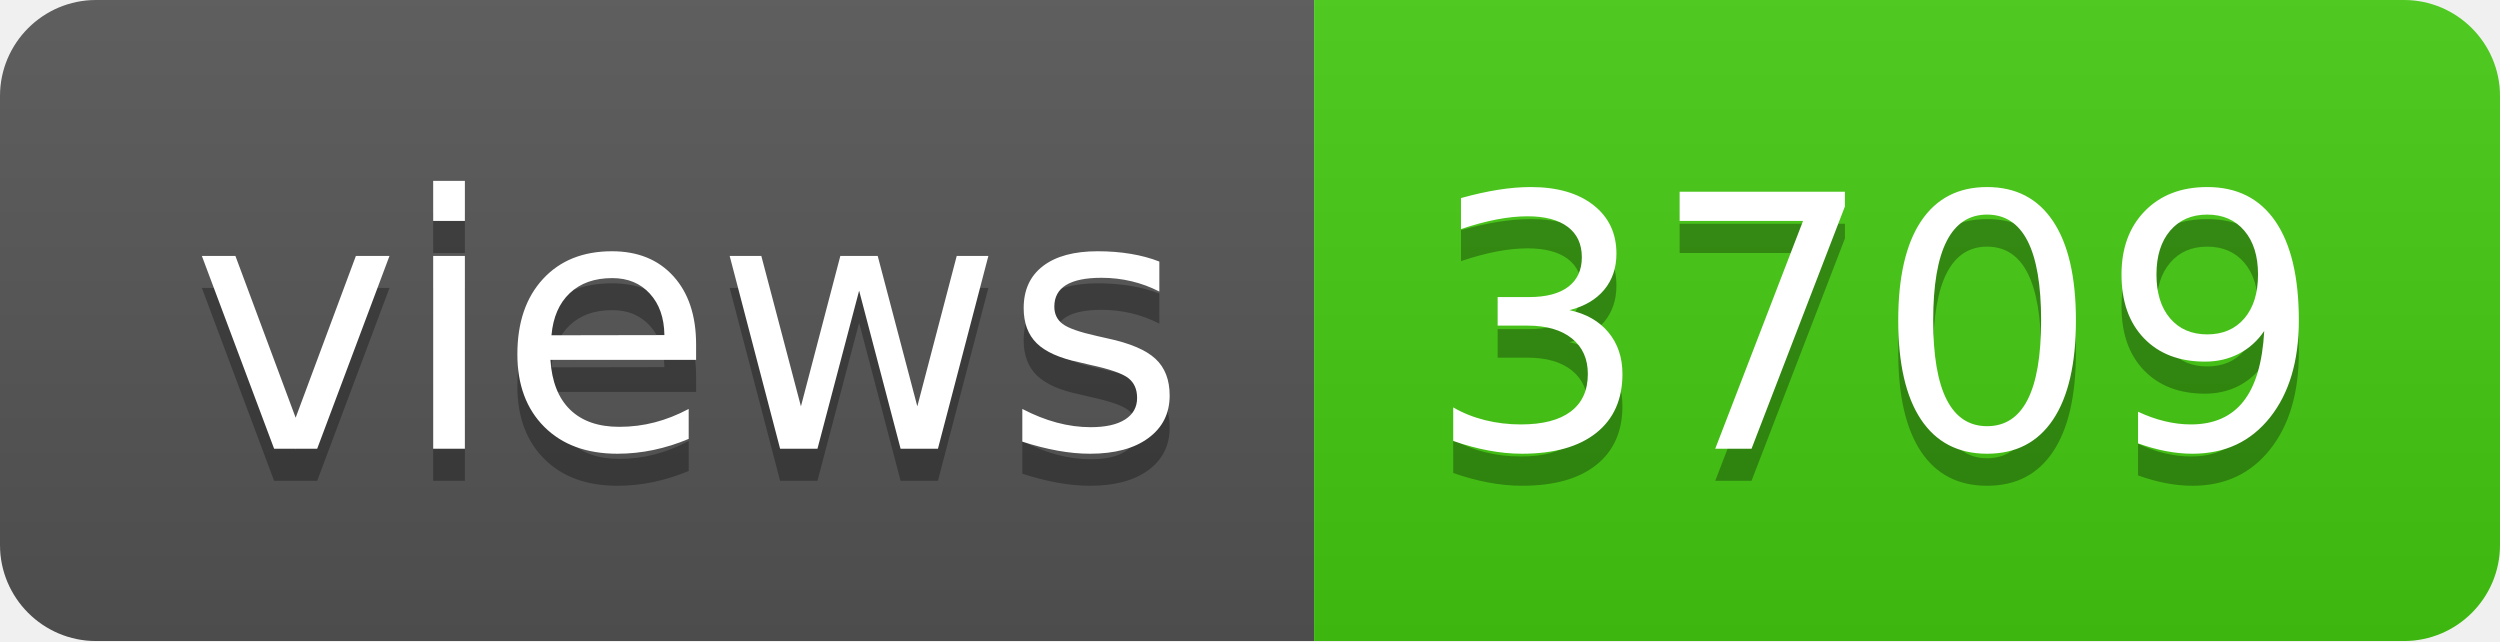
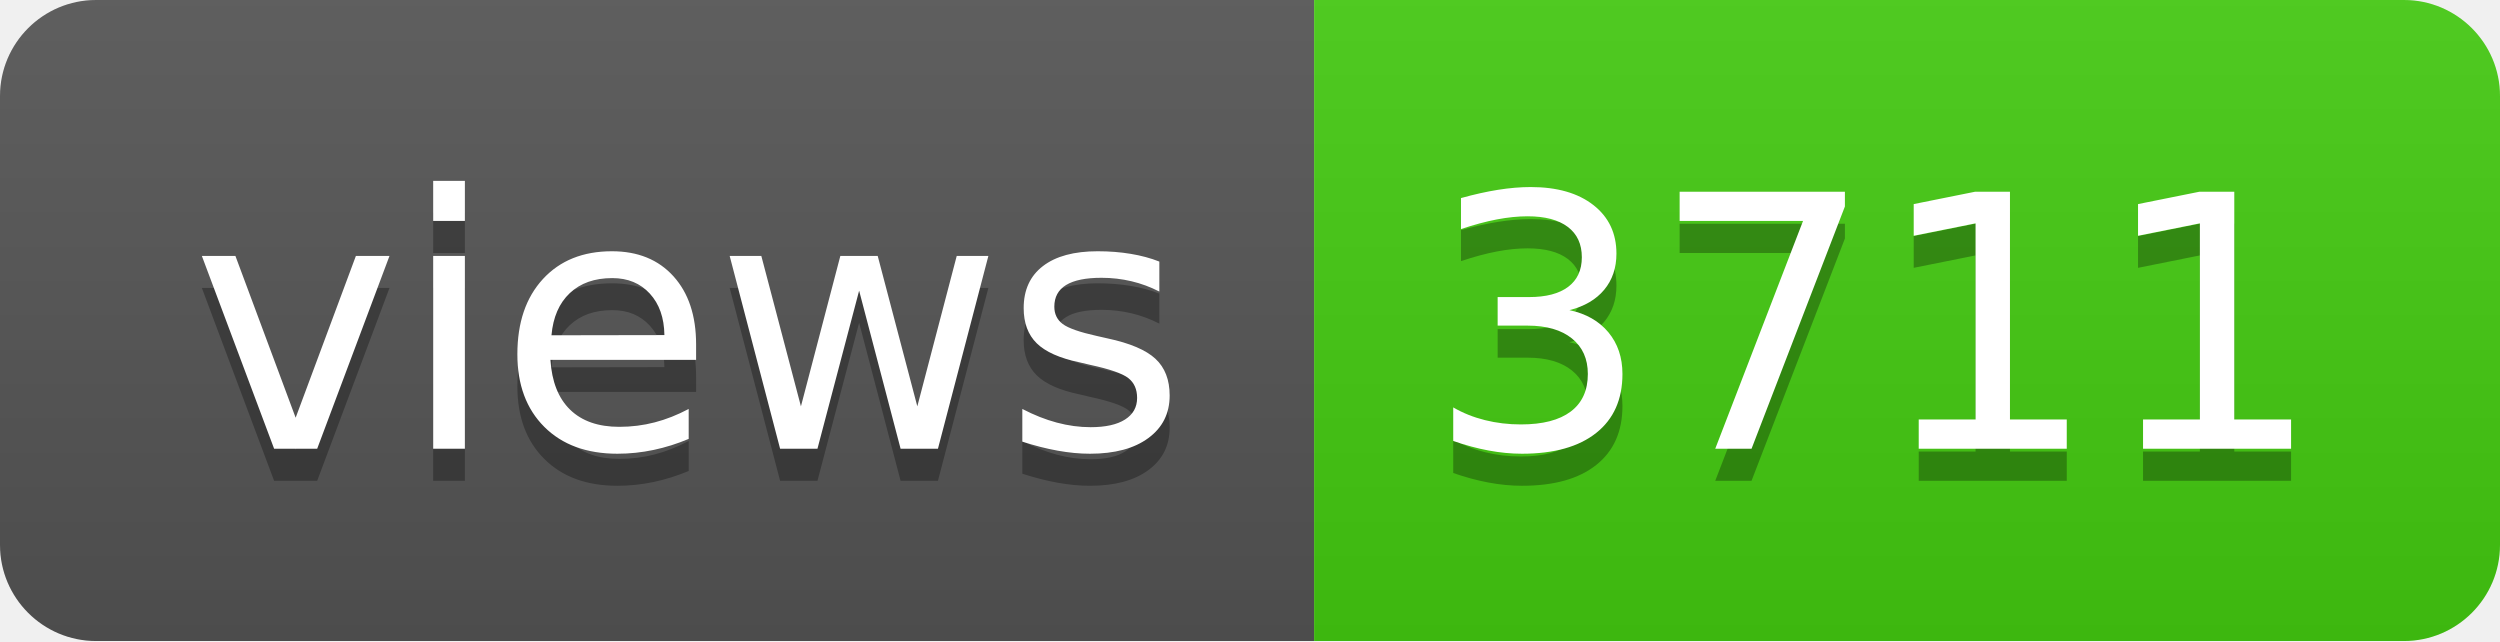
- <svg xmlns="http://www.w3.org/2000/svg" width="78" height="20" role="img" aria-label="views: 3709">
+ <svg xmlns="http://www.w3.org/2000/svg" width="78" height="20" role="img" aria-label="views: 3711">
  <linearGradient id="s" x2="0" y2="100%">
    <stop offset="0" stop-color="#bbb" stop-opacity=".1" />
    <stop offset="1" stop-opacity=".1" />
  </linearGradient>
  <clipPath id="r">
    <rect width="78" height="20" rx="3" fill="#fff" />
  </clipPath>
  <g clip-path="url(#r)">
    <rect width="41" height="20" fill="#555" />
    <rect x="41" width="37" height="20" fill="#4c1" />
    <rect width="78" height="20" fill="url(#s)" />
  </g>
  <g fill="#fff" text-anchor="middle" font-family="Verdana,Geneva,DejaVu Sans,sans-serif" text-rendering="geometricPrecision" font-size="110">
    <text aria-hidden="true" x="215" y="150" fill="#010101" fill-opacity=".3" transform="scale(.1)" textLength="310">views</text>
    <text x="215" y="140" transform="scale(.1)" fill="#fff" textLength="310">views</text>
-     <text aria-hidden="true" x="585" y="150" fill="#010101" fill-opacity=".3" transform="scale(.1)" textLength="270">3709</text>
-     <text x="585" y="140" transform="scale(.1)" fill="#fff" textLength="270">3709</text>
+     <text aria-hidden="true" x="585" y="150" fill="#010101" fill-opacity=".3" transform="scale(.1)" textLength="270">3711</text>
+     <text x="585" y="140" transform="scale(.1)" fill="#fff" textLength="270">3711</text>
  </g>
</svg>
